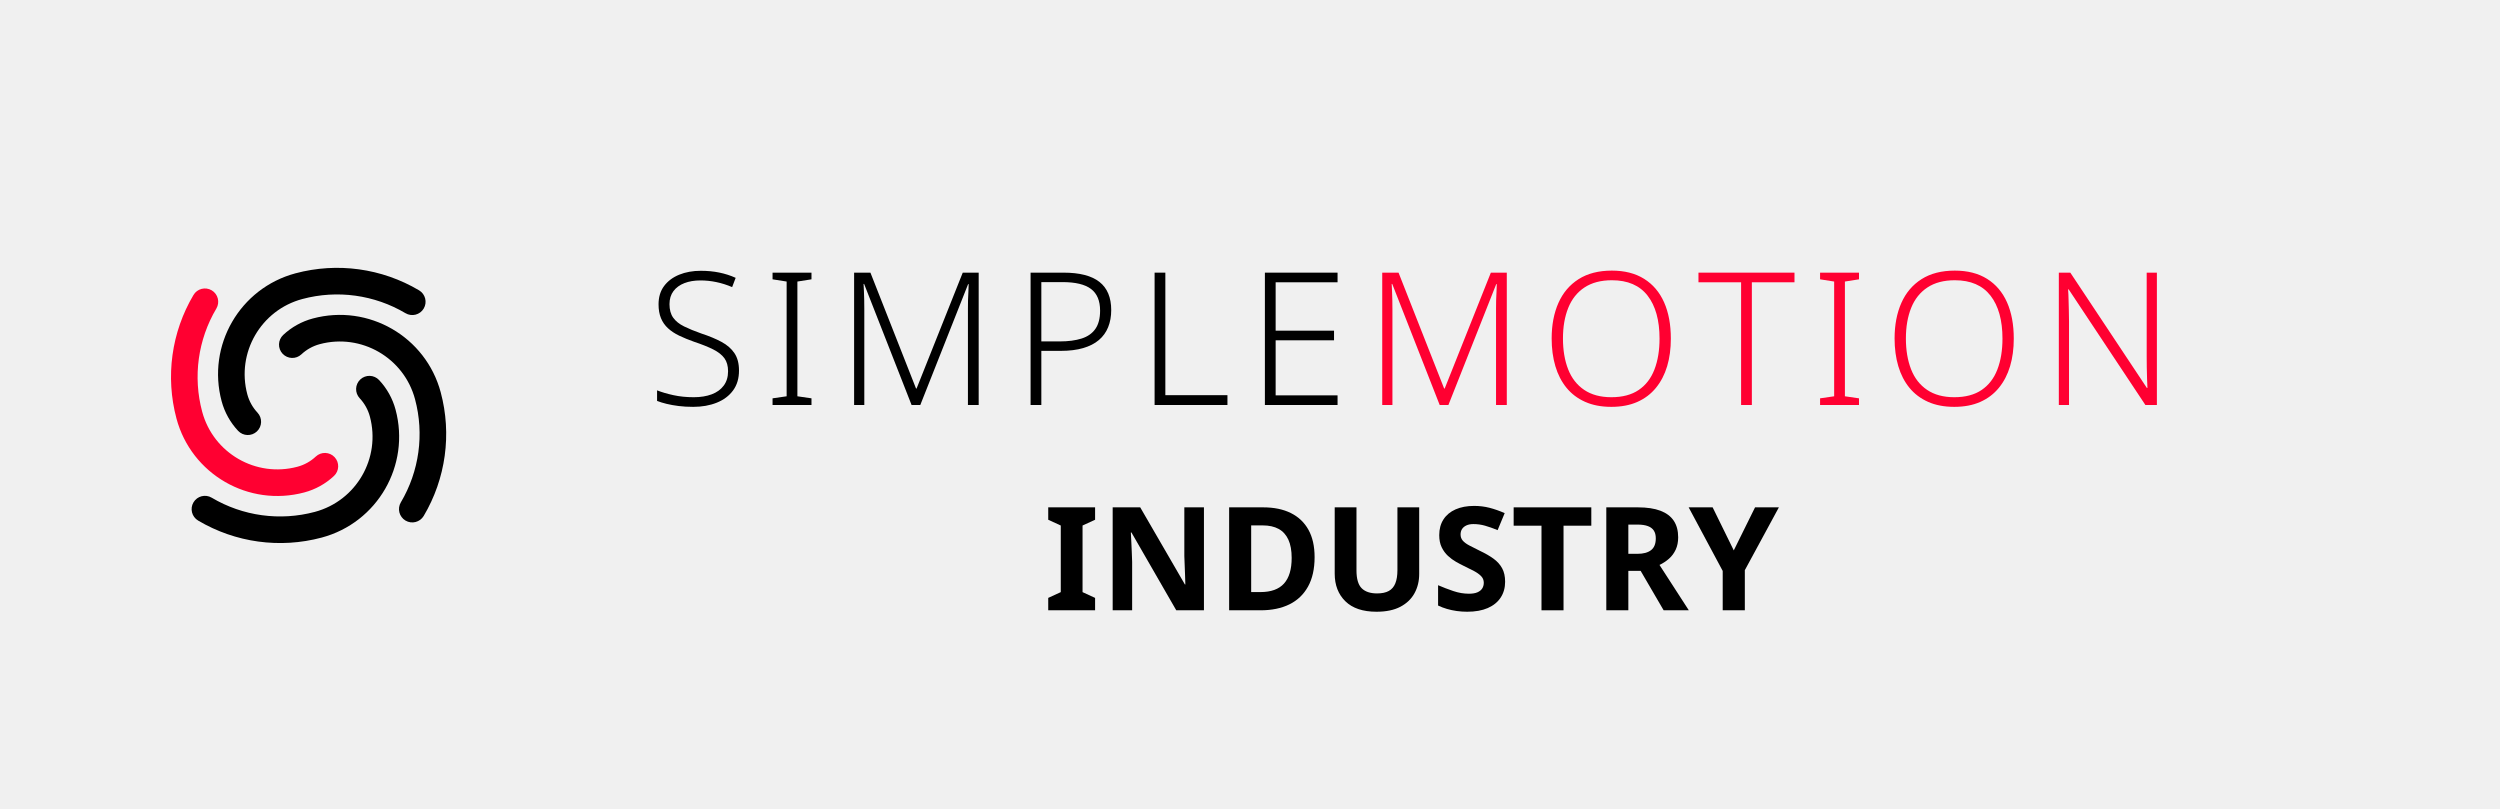
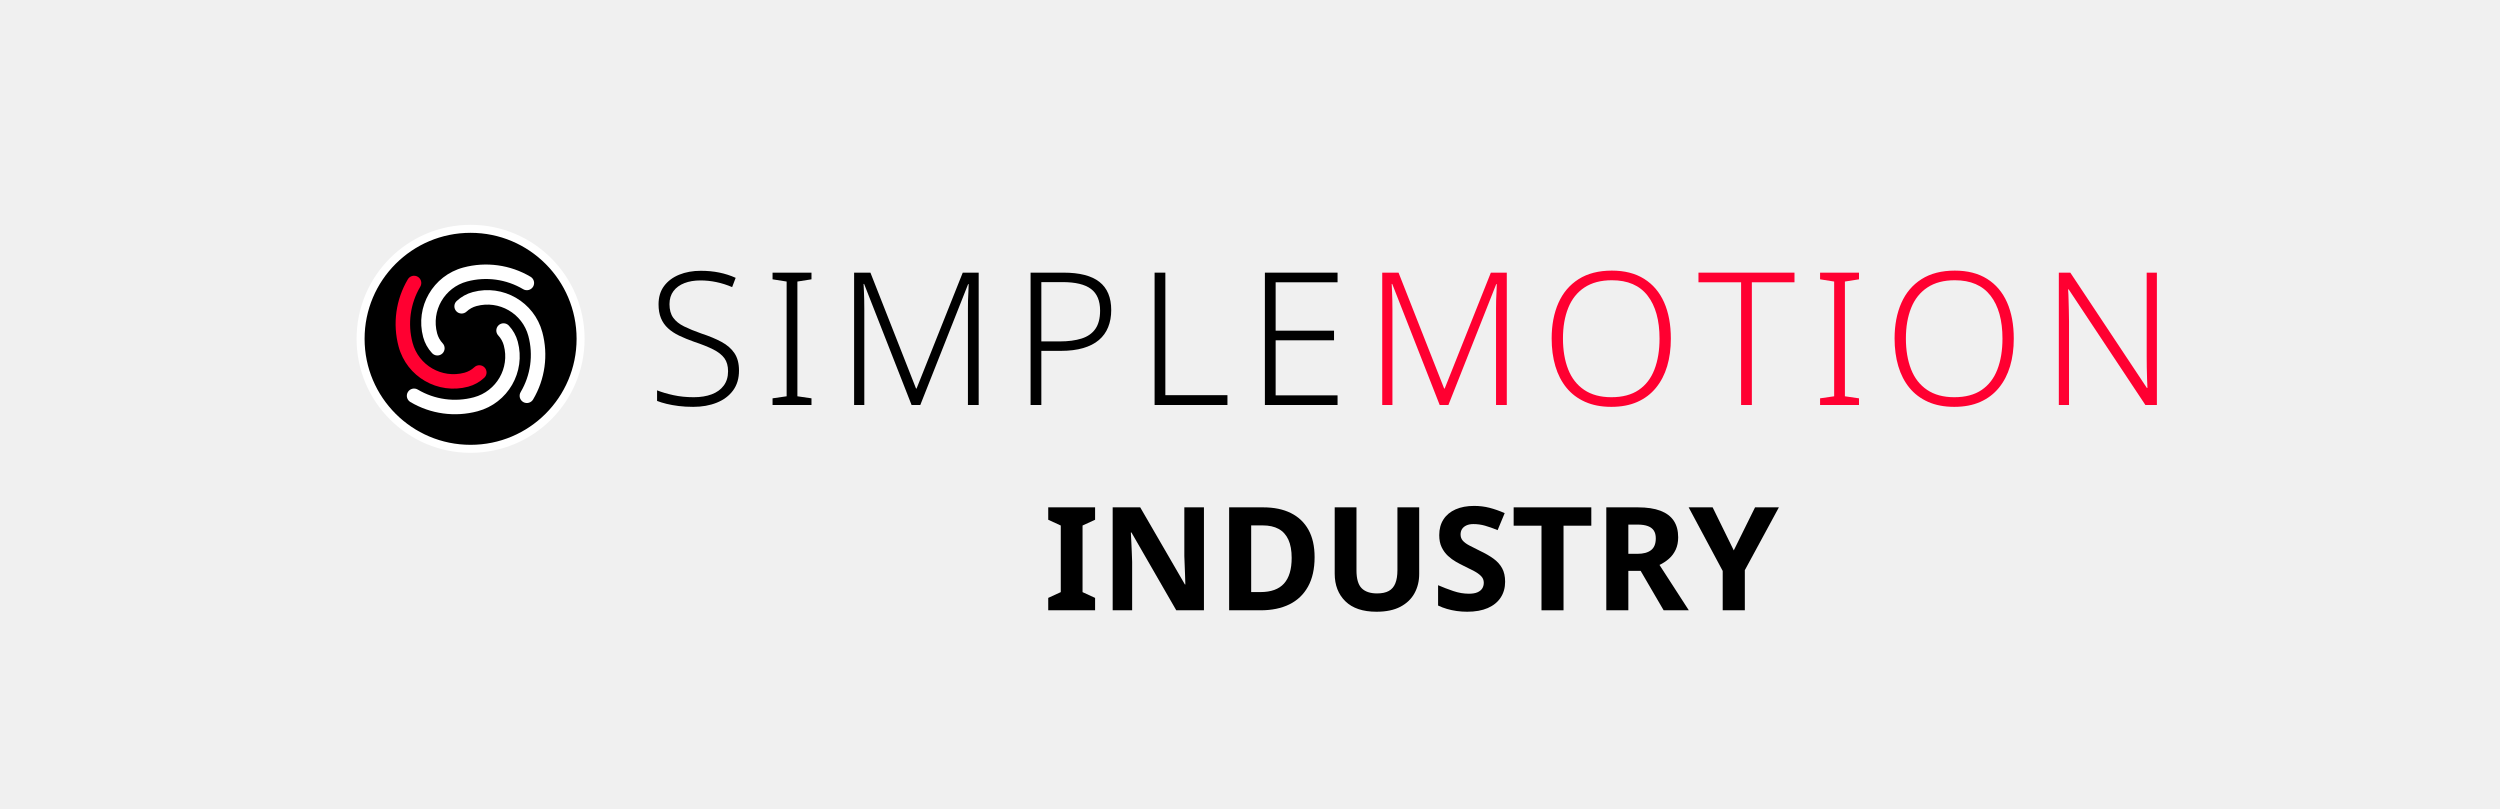
<svg xmlns="http://www.w3.org/2000/svg" version="1.1" width="340" height="110" viewBox="0 0 340 110">
-   <g transform="translate(10,23.0) scale(0.125)">
+   <g transform="translate(46.592,28.672) scale(0.068)">
+     <circle cx="256" cy="256" r="220" fill="#000000" stroke="#ffffff" stroke-width="16" />
    <g transform="translate(256,256) scale(8.125) translate(-43,-160)">
-       <path d="m 33.53,163.538 a 9.322,9.322 0 0 1 -2.206,-3.966 13.983,13.983 0 0 1 9.888,-17.126 21.525,21.525 0 0 1 16.55,2.277 1.78,1.78 0 0 1 -1.816,3.063 17.964,17.964 0 0 0 -13.812,-1.9 10.422,10.422 0 0 0 -7.37,12.765 5.761,5.761 0 0 0 1.363,2.451 1.78,1.78 0 1 1 -2.597,2.436 z" style="fill:#000000;stroke:none" />
+       <path d="m 33.53,163.538 a 9.322,9.322 0 0 1 -2.206,-3.966 13.983,13.983 0 0 1 9.888,-17.126 21.525,21.525 0 0 1 16.55,2.277 1.78,1.78 0 0 1 -1.816,3.063 17.964,17.964 0 0 0 -13.812,-1.9 10.422,10.422 0 0 0 -7.37,12.765 5.761,5.761 0 0 0 1.363,2.451 1.78,1.78 0 1 1 -2.597,2.436 z" style="fill:#ffffff;stroke:none" />
      <path d="m 46.37,169.578 a 9.322,9.322 0 0 1 -3.966,2.206 13.983,13.983 0 0 1 -17.126,-9.888 21.525,21.525 0 0 1 2.277,-16.55 1.78,1.78 0 0 1 3.063,1.816 17.964,17.964 0 0 0 -1.9,13.812 10.422,10.422 0 0 0 12.765,7.37 5.761,5.761 0 0 0 2.451,-1.363 1.78,1.78 0 1 1 2.436,2.597 z" style="fill:#ff0031;stroke:none" />
-       <path d="m 52.41,156.739 a 9.322,9.322 0 0 1 2.206,3.966 13.983,13.983 0 0 1 -9.888,17.126 21.525,21.525 0 0 1 -16.55,-2.277 1.78,1.78 0 0 1 1.816,-3.063 17.964,17.964 0 0 0 13.812,1.9 10.422,10.422 0 0 0 7.37,-12.765 5.761,5.761 0 0 0 -1.363,-2.451 1.78,1.78 0 1 1 2.597,-2.436 z" style="fill:#000000;stroke:none" />
-       <path d="m 39.57,150.699 a 9.322,9.322 0 0 1 3.966,-2.206 13.983,13.983 0 0 1 17.126,9.888 21.525,21.525 0 0 1 -2.277,16.55 1.78,1.78 0 0 1 -3.063,-1.816 17.964,17.964 0 0 0 1.9,-13.812 10.422,10.422 0 0 0 -12.765,-7.37 5.761,5.761 0 0 0 -2.451,1.363 1.78,1.78 0 1 1 -2.436,-2.597 z" style="fill:#000000;stroke:none" />
+       <path d="m 52.41,156.739 a 9.322,9.322 0 0 1 2.206,3.966 13.983,13.983 0 0 1 -9.888,17.126 21.525,21.525 0 0 1 -16.55,-2.277 1.78,1.78 0 0 1 1.816,-3.063 17.964,17.964 0 0 0 13.812,1.9 10.422,10.422 0 0 0 7.37,-12.765 5.761,5.761 0 0 0 -1.363,-2.451 1.78,1.78 0 1 1 2.597,-2.436 z" style="fill:#ffffff;stroke:none" />
+       <path d="m 39.57,150.699 a 9.322,9.322 0 0 1 3.966,-2.206 13.983,13.983 0 0 1 17.126,9.888 21.525,21.525 0 0 1 -2.277,16.55 1.78,1.78 0 0 1 -3.063,-1.816 17.964,17.964 0 0 0 1.9,-13.812 10.422,10.422 0 0 0 -12.765,-7.37 5.761,5.761 0 0 0 -2.451,1.363 1.78,1.78 0 1 1 -2.436,-2.597 z" style="fill:#ffffff;stroke:none" />
    </g>
  </g>
  <g transform="translate(88,27.0) scale(0.72)">
    <g style="fill:#000000;stroke:none" transform="translate(0,39.000) scale(0.035014,-0.035014)">
      <path transform="translate(0,0)" d="M496 186Q496 122 464.0 78.5Q432 35 376.0 12.5Q320 -10 249 -10Q206 -10 170.5 -5.5Q135 -1 106.0 6.0Q77 13 54 22V79Q92 64 142.5 53.0Q193 42 252 42Q307 42 348.5 57.5Q390 73 413.5 104.5Q437 136 437 182Q437 225 417.5 252.0Q398 279 357.5 299.5Q317 320 254 341Q209 357 173.5 374.0Q138 391 113.0 414.0Q88 437 75.0 468.5Q62 500 62 543Q62 602 92.0 642.0Q122 682 173.5 703.0Q225 724 290 724Q343 724 389.5 714.5Q436 705 478 686L459 636Q417 654 374.0 663.0Q331 672 288 672Q239 672 201.5 657.5Q164 643 142.5 614.5Q121 586 121 544Q121 499 141.0 471.0Q161 443 199.5 424.0Q238 405 292 386Q356 365 401.5 340.5Q447 316 471.5 279.5Q496 243 496 186Z" />
      <path transform="translate(626,0)" d="M261 0H51V36L127 47V666L51 678V714H261V678L185 666V47L261 36Z" />
      <path transform="translate(1017,0)" d="M410 0 154 653H151Q152 635 153.0 612.5Q154 590 154.5 565.5Q155 541 155 515V0H100V714H188L434 89H437L686 714H772V0H714V521Q714 543 714.5 566.0Q715 589 716.5 611.0Q718 633 718 652H715L457 0Z" />
      <path transform="translate(1969,0)" d="M278 714Q408 714 471.5 664.0Q535 614 535 512Q535 461 518.5 420.0Q502 379 468.5 350.5Q435 322 383.5 307.0Q332 292 263 292H158V0H100V714ZM272 663H158V343H257Q326 343 375.0 358.5Q424 374 449.5 410.5Q475 447 475 509Q475 589 426.0 626.0Q377 663 272 663Z" />
      <path transform="translate(2638,0)" d="M100 0V714H158V53H493V0Z" />
      <path transform="translate(3233,0)" d="M492 0H100V714H492V662H158V401H473V349H158V52H492Z" />
    </g>
    <g style="fill:#ff0031;stroke:none" transform="translate(135.364,39.000) scale(0.035014,-0.035014)">
      <path transform="translate(0,0)" d="M410 0 154 653H151Q152 635 153.0 612.5Q154 590 154.5 565.5Q155 541 155 515V0H100V714H188L434 89H437L686 714H772V0H714V521Q714 543 714.5 566.0Q715 589 716.5 611.0Q718 633 718 652H715L457 0Z" />
      <path transform="translate(952,0)" d="M705 358Q705 276 685.0 209.0Q665 142 624.5 92.5Q584 43 524.0 16.5Q464 -10 384 -10Q303 -10 242.5 17.0Q182 44 142.0 93.0Q102 142 82.0 209.5Q62 277 62 359Q62 468 98.5 550.5Q135 633 207.5 679.0Q280 725 387 725Q490 725 561.0 680.5Q632 636 668.5 554.0Q705 472 705 358ZM123 359Q123 264 151.0 192.5Q179 121 237.5 81.5Q296 42 384 42Q474 42 531.5 81.0Q589 120 616.5 191.5Q644 263 644 358Q644 507 579.5 590.0Q515 673 387 673Q298 673 239.0 634.0Q180 595 151.5 524.0Q123 453 123 359Z" />
      <path transform="translate(1800,0)" d="M294 0H236V662H6V714H524V662H294Z" />
      <path transform="translate(2411,0)" d="M261 0H51V36L127 47V666L51 678V714H261V678L185 666V47L261 36Z" />
      <path transform="translate(2802,0)" d="M705 358Q705 276 685.0 209.0Q665 142 624.5 92.5Q584 43 524.0 16.5Q464 -10 384 -10Q303 -10 242.5 17.0Q182 44 142.0 93.0Q102 142 82.0 209.5Q62 277 62 359Q62 468 98.5 550.5Q135 633 207.5 679.0Q280 725 387 725Q490 725 561.0 680.5Q632 636 668.5 554.0Q705 472 705 358ZM123 359Q123 264 151.0 192.5Q179 121 237.5 81.5Q296 42 384 42Q474 42 531.5 81.0Q589 120 616.5 191.5Q644 263 644 358Q644 507 579.5 590.0Q515 673 387 673Q298 673 239.0 634.0Q180 595 151.5 524.0Q123 453 123 359Z" />
      <path transform="translate(3650,0)" d="M629 0H567L153 624H150Q152 598 152.5 570.0Q153 542 154.0 512.5Q155 483 155 451V0H100V714H162L575 92H578Q577 113 576.0 142.0Q575 171 574.5 202.5Q574 234 574 261V714H629Z" />
    </g>
  </g>
  <g transform="translate(141.932,83.0)">
    <g fill="#000000" transform="scale(0.01960784,-0.01960784)">
      <path transform="translate(0,0)" d="M357 0H32V86L119 126V588L32 628V714H357V628L270 588V126L357 86Z" />
      <path transform="translate(389,0)" d="M723 0H531L220 540H216Q218 506 219.5 472.0Q221 438 222.5 404.0Q224 370 225 336V0H90V714H281L591 179H594Q593 212 592.0 245.0Q591 278 589.5 310.5Q588 343 587 376V714H723Z" />
      <path transform="translate(1202,0)" d="M677.54 368.88Q677.54 246.44 631.82 164.22Q586.1 82 502.49 41.0Q418.88 0 303.32 0H84.8V714H321.27Q433.54 714 513.15 674.305Q592.76 634.61 635.15 558.025Q677.54 481.44 677.54 368.88ZM518.491 363.44Q518.491 440.14 495.531 490.161Q472.571 540.181 427.931 564.496Q383.29 588.811 317.42 588.811H237.629V126.409H301.69Q411.92 126.409 465.206 185.404Q518.491 244.399 518.491 363.44Z" />
      <path transform="translate(1934,0)" d="M671 252Q671 178 638.5 118.5Q606 59 540.5 24.5Q475 -10 375 -10Q233 -10 159.0 62.5Q85 135 85 254V714H236V277Q236 189 272.0 153.0Q308 117 379 117Q429 117 460.0 134.0Q491 151 505.5 187.0Q520 223 520 278V714H671Z" />
      <path transform="translate(2690,0)" d="M511 198Q511 135 480.0 88.0Q449 41 390.5 15.5Q332 -10 248 -10Q211 -10 175.5 -5.0Q140 0 107.5 9.5Q75 19 46 33V174Q97 152 151.5 133.5Q206 115 260 115Q297 115 319.5 125.0Q342 135 352.5 152.0Q363 169 363 191Q363 218 344.5 237.0Q326 256 295.0 272.5Q264 289 224 308Q199 320 170.0 336.5Q141 353 114.5 377.5Q88 402 71.0 437.0Q54 472 54 521Q54 585 83.5 630.5Q113 676 167.5 700.0Q222 724 296 724Q352 724 402.5 711.0Q453 698 508 674L459 556Q410 576 371.0 587.0Q332 598 291 598Q263 598 243.0 589.0Q223 580 212.5 564.0Q202 548 202 526Q202 501 217.0 483.5Q232 466 262.0 450.0Q292 434 337 412Q392 386 430.5 358.0Q469 330 490.0 292.0Q511 254 511 198Z" />
      <path transform="translate(3241,0)" d="M365.089 0H212.26V586.811H19.15V714H557.81V586.811H365.089Z" />
      <path transform="translate(3818,0)" d="M304.37 714Q398.25 714 460.02 690.585Q521.789 667.17 552.534 621.255Q583.279 575.34 583.279 506.12Q583.279 457.66 566.244 420.88Q549.209 384.1 520.064 358.245Q490.919 332.39 453.699 314.51L657.019 0H482.48L322.9 273.651H237.629V0H84.8V714ZM300.59 594.521H237.629V391.74H301.32Q362.09 391.74 395.076 417.09Q428.061 442.44 428.061 499.07Q428.061 531.431 414.746 552.416Q401.431 573.401 373.19 583.961Q344.95 594.521 300.59 594.521Z" />
      <path transform="translate(4474,0)" d="M312.889 415.459 460.46 714H625.779L389.609 278.22V0H236.17V273L0 714H166.318Z" />
    </g>
  </g>
</svg>
